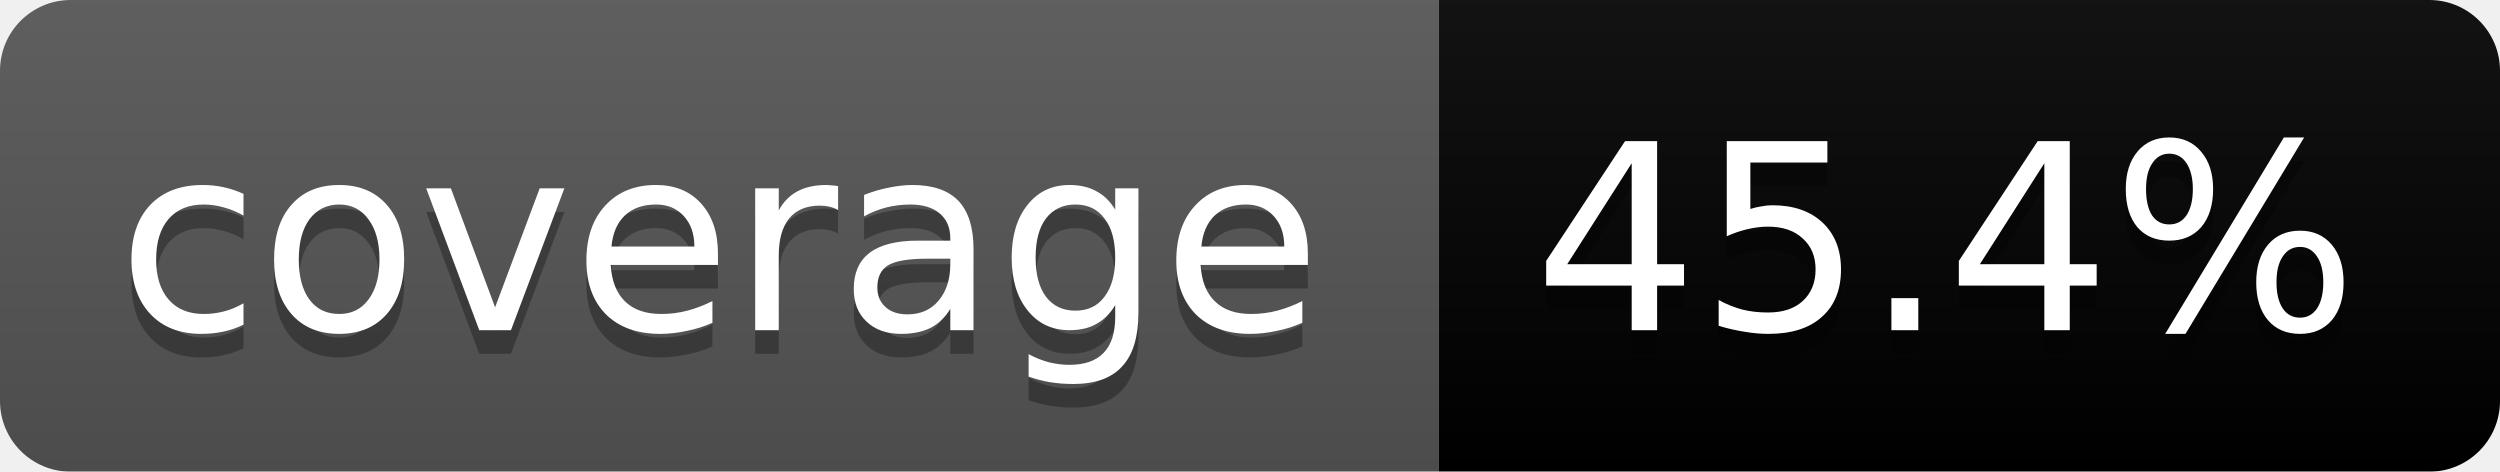
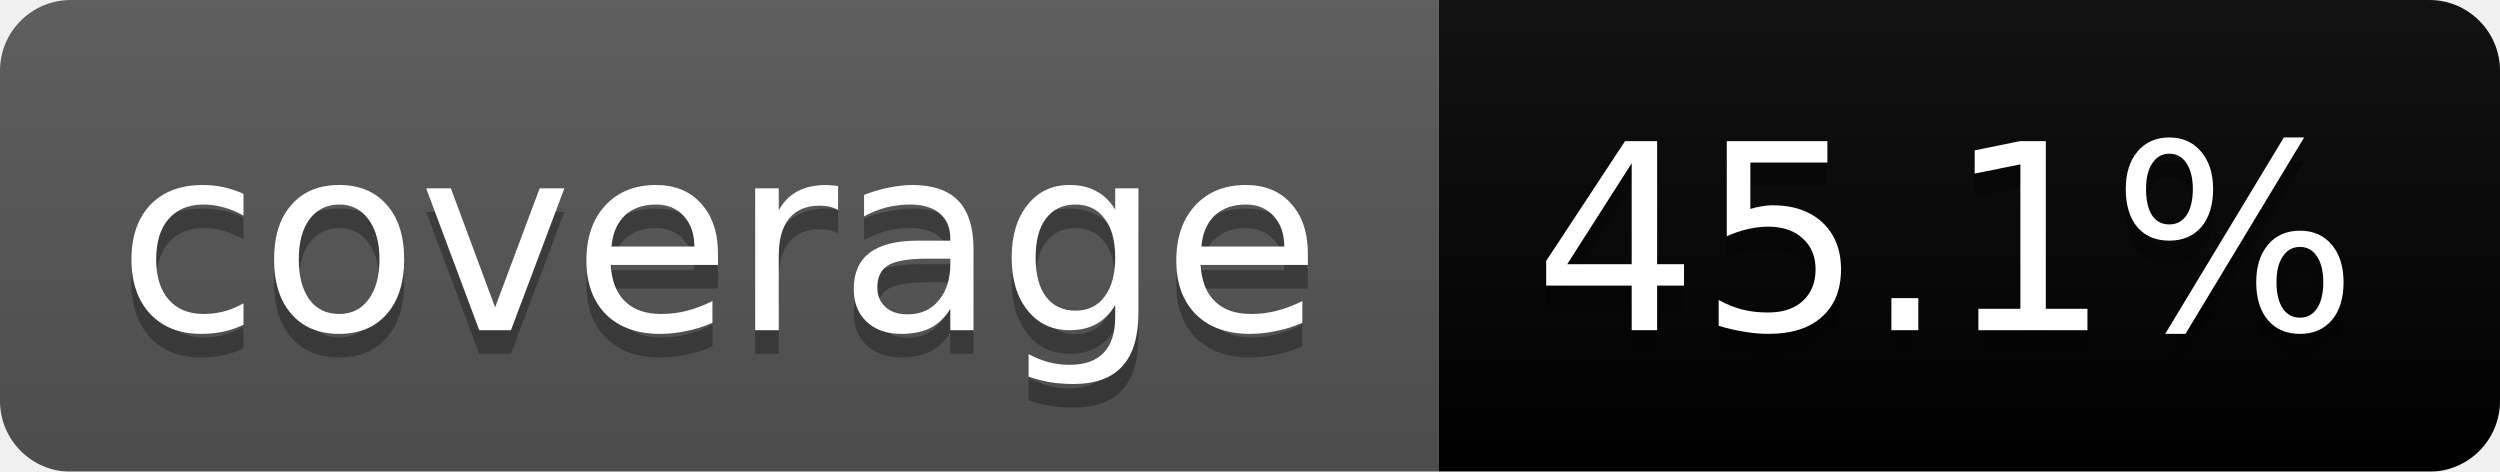
<svg xmlns="http://www.w3.org/2000/svg" width="106" height="20">
  <linearGradient id="b" x2="0" y2="100%">
    <stop offset="0" stop-color="#bbb" stop-opacity=".1" />
    <stop offset="1" stop-opacity=".1" />
  </linearGradient>
  <mask id="a">
    <rect width="106" height="20" rx="3" fill="#fff" />
  </mask>
  <g mask="url(#a)">
    <path fill="#555" d="M0 0h61v20H0z" />
    <path fill="#orange" d="M61 0h45v20H61z" />
    <path fill="url(#b)" d="M0 0h106v20H0z" />
  </g>
  <g fill="#fff" text-anchor="middle" font-family="DejaVu Sans,Verdana,Geneva,sans-serif" font-size="11">
    <text x="30.5" y="15" fill="#010101" fill-opacity=".3">coverage</text>
    <text x="30.5" y="14">coverage</text>
-     <text x="82.5" y="15" fill="#010101" fill-opacity=".3">45.4%</text>
-     <text x="82.5" y="14">45.4%</text>
+     <text x="82.5" y="15" fill="#010101" fill-opacity=".3">45.1%</text>
+     <text x="82.5" y="14">45.1%</text>
  </g>
</svg>
